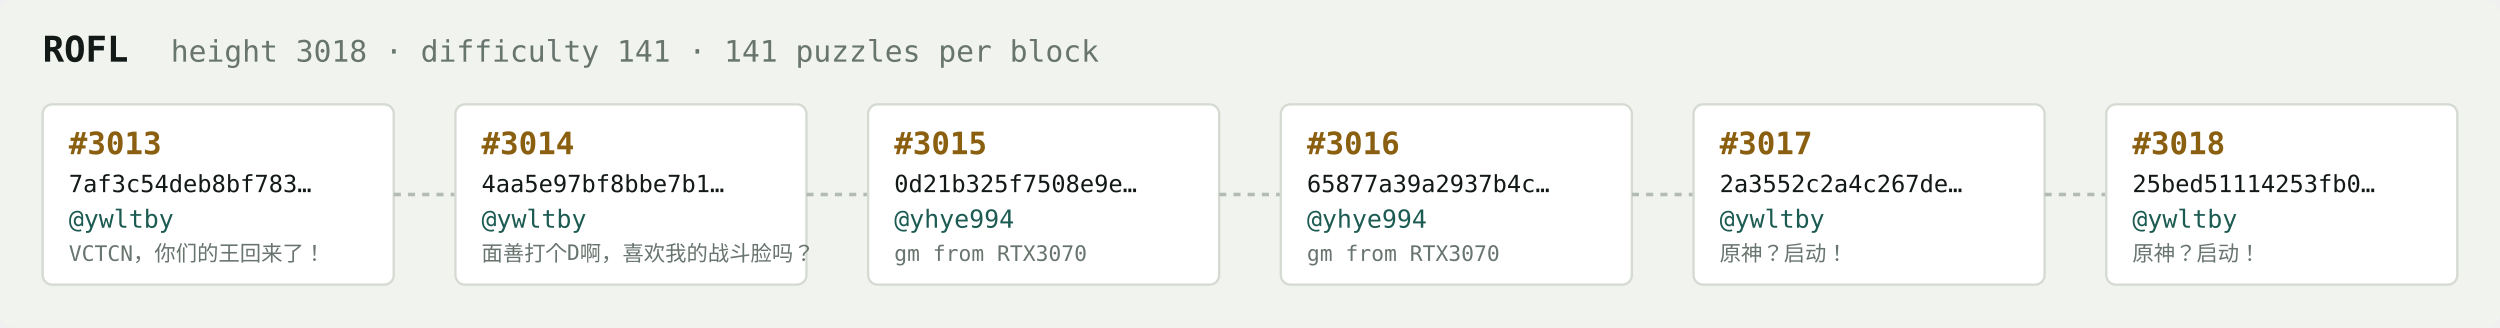
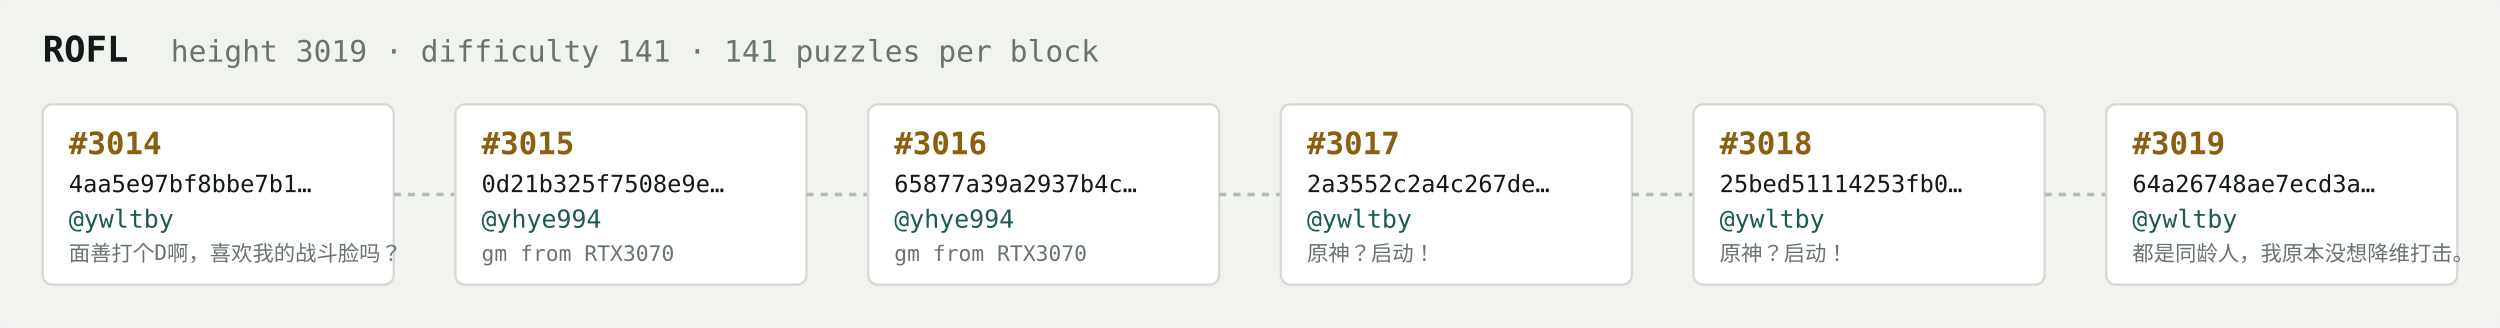
<svg xmlns="http://www.w3.org/2000/svg" width="1054" height="138" viewBox="0 0 1054 138" font-family="ui-monospace,SFMono-Regular,Menlo,monospace">
  <rect fill="#f1f3ef" width="1054" height="138" rx="6" />
  <text x="18" y="26" fill="#121916" font-size="15" font-weight="700">ROFL</text>
-   <text x="72" y="26" fill="#68746e" font-size="12.5">height 3018 · difficulty 141 · 141 puzzles per block</text>
+   <text x="72" y="26" fill="#68746e" font-size="12.5">height 3019 · difficulty 141 · 141 puzzles per block</text>
  <rect x="18" y="44" width="148" height="76" rx="4" fill="#ffffff" stroke="#d5dbd2" stroke-width="1" />
-   <text x="29" y="65" fill="#8a5f10" font-size="13" font-weight="700">#3013</text>
-   <text x="29" y="81" fill="#121916" font-size="10">7af3c54deb8bf783…</text>
+   <text x="29" y="65" fill="#8a5f10" font-size="13" font-weight="700">#3014</text>
+   <text x="29" y="81" fill="#121916" font-size="10">4aa5e97bf8bbe7b1…</text>
  <text x="29" y="96" fill="#1c5b52" font-size="10.5">@ywltby</text>
-   <text x="29" y="110" fill="#68746e" font-size="9">VCTCN，你们的王回来了！</text>
+   <text x="29" y="110" fill="#68746e" font-size="9">面善打个D啊，喜欢我的战斗脸吗？</text>
  <line x1="166" y1="82.0" x2="192" y2="82.0" stroke="#b3bcb4" stroke-width="1.5" stroke-dasharray="3 3" />
  <rect x="192" y="44" width="148" height="76" rx="4" fill="#ffffff" stroke="#d5dbd2" stroke-width="1" />
-   <text x="203" y="65" fill="#8a5f10" font-size="13" font-weight="700">#3014</text>
-   <text x="203" y="81" fill="#121916" font-size="10">4aa5e97bf8bbe7b1…</text>
-   <text x="203" y="96" fill="#1c5b52" font-size="10.5">@ywltby</text>
-   <text x="203" y="110" fill="#68746e" font-size="9">面善打个D啊，喜欢我的战斗脸吗？</text>
+   <text x="203" y="65" fill="#8a5f10" font-size="13" font-weight="700">#3015</text>
+   <text x="203" y="81" fill="#121916" font-size="10">0d21b325f7508e9e…</text>
+   <text x="203" y="96" fill="#1c5b52" font-size="10.5">@yhye994</text>
+   <text x="203" y="110" fill="#68746e" font-size="9">gm from RTX3070</text>
  <line x1="340" y1="82.0" x2="366" y2="82.0" stroke="#b3bcb4" stroke-width="1.5" stroke-dasharray="3 3" />
  <rect x="366" y="44" width="148" height="76" rx="4" fill="#ffffff" stroke="#d5dbd2" stroke-width="1" />
-   <text x="377" y="65" fill="#8a5f10" font-size="13" font-weight="700">#3015</text>
-   <text x="377" y="81" fill="#121916" font-size="10">0d21b325f7508e9e…</text>
+   <text x="377" y="65" fill="#8a5f10" font-size="13" font-weight="700">#3016</text>
+   <text x="377" y="81" fill="#121916" font-size="10">65877a39a2937b4c…</text>
  <text x="377" y="96" fill="#1c5b52" font-size="10.5">@yhye994</text>
  <text x="377" y="110" fill="#68746e" font-size="9">gm from RTX3070</text>
  <line x1="514" y1="82.0" x2="540" y2="82.0" stroke="#b3bcb4" stroke-width="1.5" stroke-dasharray="3 3" />
  <rect x="540" y="44" width="148" height="76" rx="4" fill="#ffffff" stroke="#d5dbd2" stroke-width="1" />
-   <text x="551" y="65" fill="#8a5f10" font-size="13" font-weight="700">#3016</text>
-   <text x="551" y="81" fill="#121916" font-size="10">65877a39a2937b4c…</text>
-   <text x="551" y="96" fill="#1c5b52" font-size="10.5">@yhye994</text>
-   <text x="551" y="110" fill="#68746e" font-size="9">gm from RTX3070</text>
+   <text x="551" y="65" fill="#8a5f10" font-size="13" font-weight="700">#3017</text>
+   <text x="551" y="81" fill="#121916" font-size="10">2a3552c2a4c267de…</text>
+   <text x="551" y="96" fill="#1c5b52" font-size="10.5">@ywltby</text>
+   <text x="551" y="110" fill="#68746e" font-size="9">原神？启动！</text>
  <line x1="688" y1="82.0" x2="714" y2="82.0" stroke="#b3bcb4" stroke-width="1.5" stroke-dasharray="3 3" />
  <rect x="714" y="44" width="148" height="76" rx="4" fill="#ffffff" stroke="#d5dbd2" stroke-width="1" />
-   <text x="725" y="65" fill="#8a5f10" font-size="13" font-weight="700">#3017</text>
-   <text x="725" y="81" fill="#121916" font-size="10">2a3552c2a4c267de…</text>
+   <text x="725" y="65" fill="#8a5f10" font-size="13" font-weight="700">#3018</text>
+   <text x="725" y="81" fill="#121916" font-size="10">25bed51114253fb0…</text>
  <text x="725" y="96" fill="#1c5b52" font-size="10.5">@ywltby</text>
  <text x="725" y="110" fill="#68746e" font-size="9">原神？启动！</text>
  <line x1="862" y1="82.0" x2="888" y2="82.0" stroke="#b3bcb4" stroke-width="1.5" stroke-dasharray="3 3" />
  <rect x="888" y="44" width="148" height="76" rx="4" fill="#ffffff" stroke="#d5dbd2" stroke-width="1" />
-   <text x="899" y="65" fill="#8a5f10" font-size="13" font-weight="700">#3018</text>
-   <text x="899" y="81" fill="#121916" font-size="10">25bed51114253fb0…</text>
+   <text x="899" y="65" fill="#8a5f10" font-size="13" font-weight="700">#3019</text>
+   <text x="899" y="81" fill="#121916" font-size="10">64a26748ae7ecd3a…</text>
  <text x="899" y="96" fill="#1c5b52" font-size="10.5">@ywltby</text>
-   <text x="899" y="110" fill="#68746e" font-size="9">原神？启动！</text>
+   <text x="899" y="110" fill="#68746e" font-size="9">都是同龄人，我原本没想降维打击。</text>
</svg>
